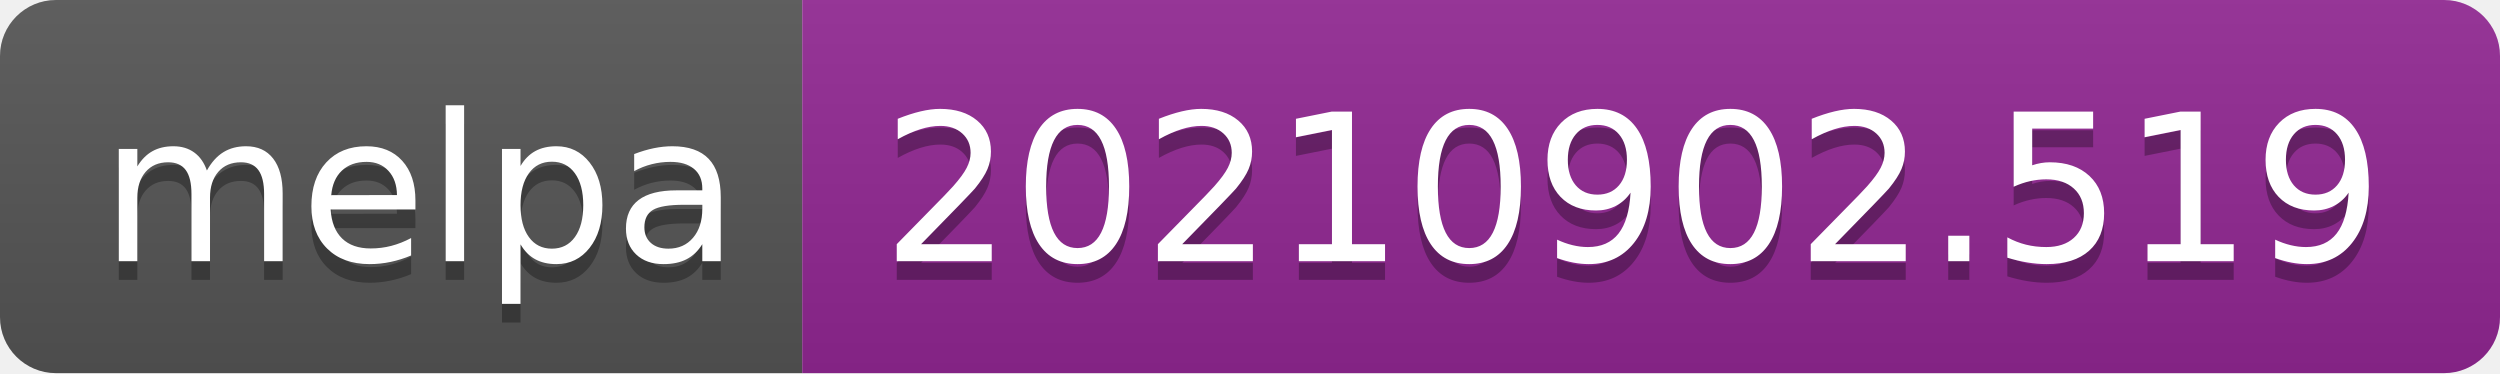
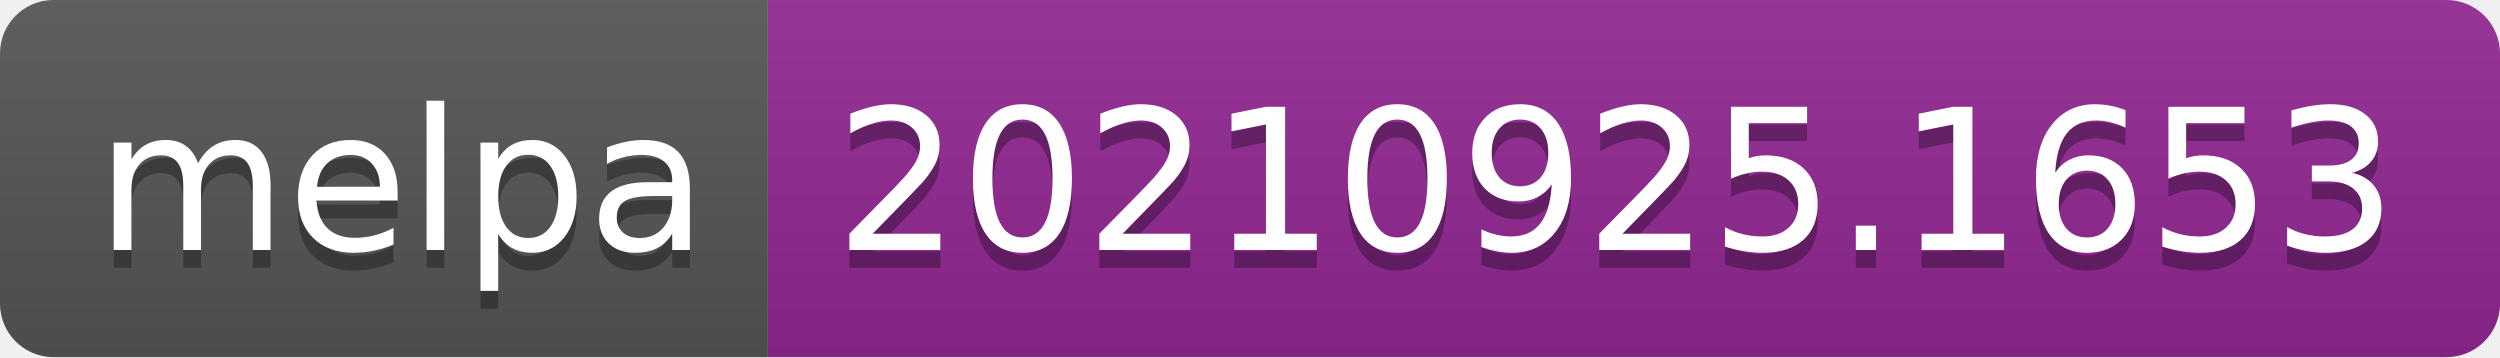
- <svg xmlns="http://www.w3.org/2000/svg" width="134" height="20" role="img" aria-label="melpa: 20210902.519">
+ <svg xmlns="http://www.w3.org/2000/svg" width="140" height="20" role="img" aria-label="melpa: 20210925.1653">
  <linearGradient id="s" x2="0" y2="100%">
    <stop offset="0" stop-color="#bbb" stop-opacity=".1" />
    <stop offset="1" stop-opacity=".1" />
  </linearGradient>
  <clipPath id="r">
-     <rect width="134" height="20" rx="3" fill="#fff" />
+     <rect width="140" height="20" rx="3" fill="#fff" />
  </clipPath>
  <g clip-path="url(#r)">
    <rect width="43" height="20" fill="#555" />
-     <rect x="43" width="91" height="20" fill="#922793" />
-     <rect width="134" height="20" fill="url(#s)" />
+     <rect x="43" width="97" height="20" fill="#922793" />
+     <rect width="140" height="20" fill="url(#s)" />
  </g>
  <g fill="#fff" text-anchor="middle" font-family="Verdana,Geneva,DejaVu Sans,sans-serif" text-rendering="geometricPrecision" font-size="110">
    <text aria-hidden="true" x="225" y="150" fill="#010101" fill-opacity=".3" transform="scale(.1)" textLength="330">melpa</text>
    <text x="225" y="140" transform="scale(.1)" fill="#fff" textLength="330">melpa</text>
-     <text aria-hidden="true" x="875" y="150" fill="#010101" fill-opacity=".3" transform="scale(.1)" textLength="810">20210902.519</text>
-     <text x="875" y="140" transform="scale(.1)" fill="#fff" textLength="810">20210902.519</text>
+     <text aria-hidden="true" x="905" y="150" fill="#010101" fill-opacity=".3" transform="scale(.1)" textLength="870">20210925.1653</text>
+     <text x="905" y="140" transform="scale(.1)" fill="#fff" textLength="870">20210925.1653</text>
  </g>
</svg>
